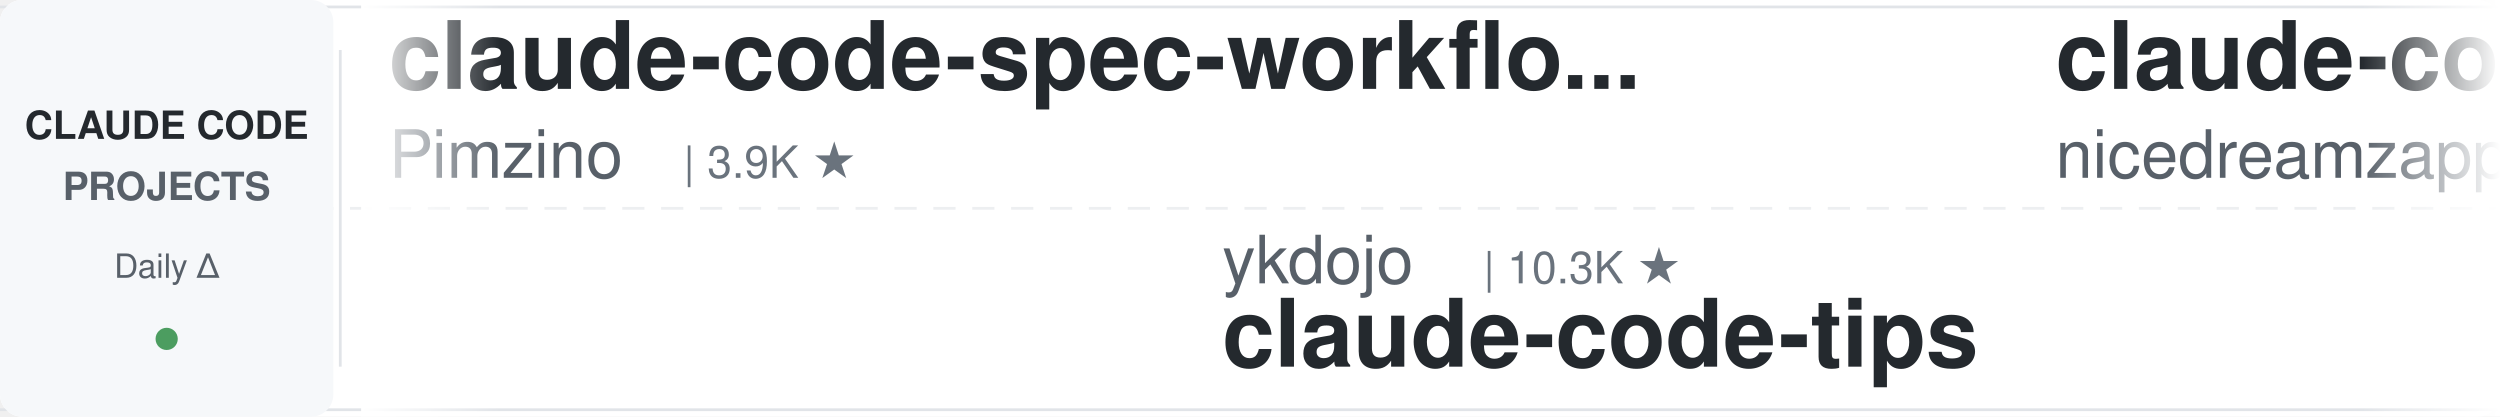
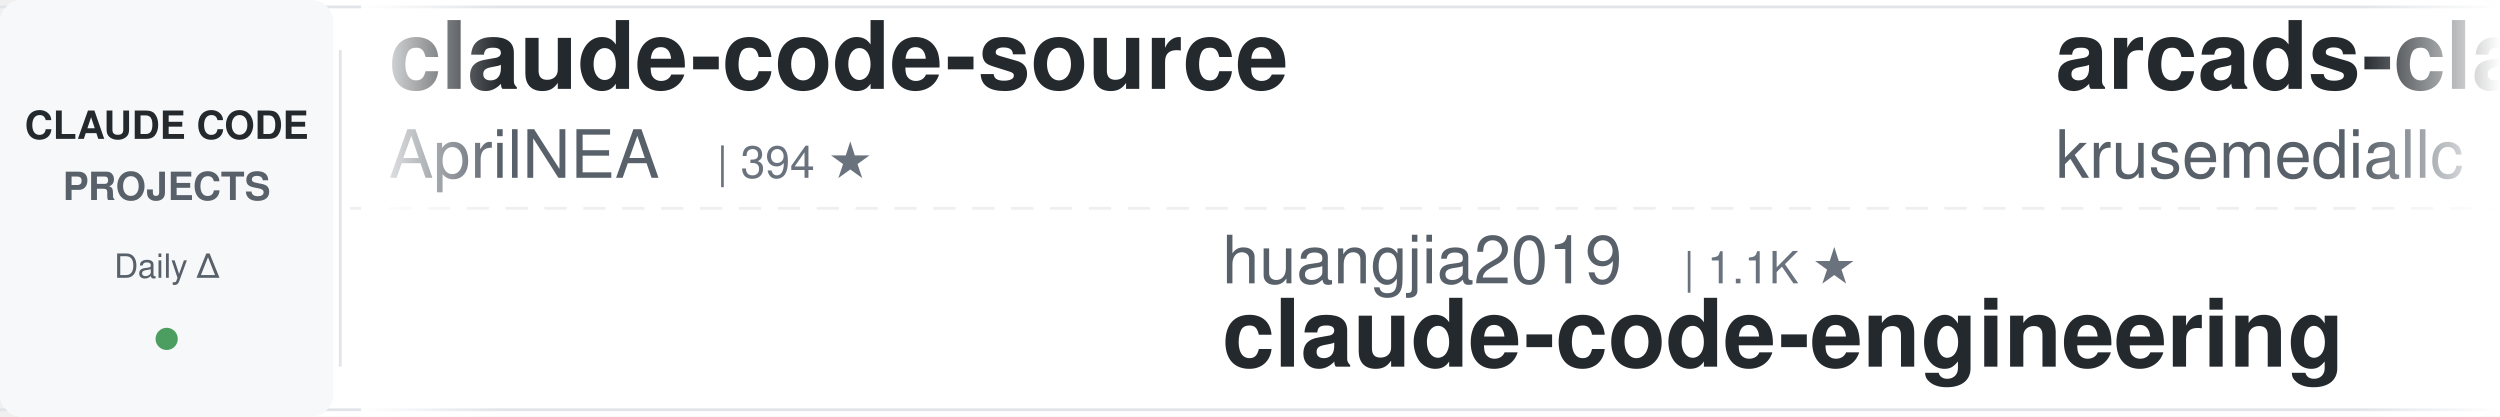
<svg xmlns="http://www.w3.org/2000/svg" width="900" height="150">
  <defs>
    <linearGradient id="leftFade" x1="0%" y1="0%" x2="100%" y2="0%">
      <stop offset="0%" style="stop-color:#ffffff;stop-opacity:1" />
      <stop offset="100%" style="stop-color:#ffffff;stop-opacity:0" />
    </linearGradient>
    <linearGradient id="rightFade" x1="0%" y1="0%" x2="100%" y2="0%">
      <stop offset="0%" style="stop-color:#ffffff;stop-opacity:0" />
      <stop offset="100%" style="stop-color:#ffffff;stop-opacity:1" />
    </linearGradient>
  </defs>
  <rect width="900" height="150" fill="#ffffff" rx="8" />
  <rect x="0" y="2" width="900" height="1" fill="#e1e4e8" />
  <rect x="0" y="147" width="900" height="1" fill="#e1e4e8" />
  <line x1="0" y1="75" x2="900" y2="75" stroke="#e1e4e8" stroke-width="1" stroke-dasharray="8 6" opacity="0.6" />
  <rect x="0" y="0" width="120" height="150" fill="#f6f8fa" rx="8" />
  <text x="60" y="50" font-family="-apple-system, BlinkMacSystemFont, 'Segoe UI', Helvetica, Arial, sans-serif" font-size="14" font-weight="600" fill="#24292e" text-anchor="middle">CLAUDE CODE</text>
  <text x="60" y="72" font-family="-apple-system, BlinkMacSystemFont, 'Segoe UI', Helvetica, Arial, sans-serif" font-size="14" font-weight="600" fill="#586069" text-anchor="middle">PROJECTS</text>
  <text x="60" y="100" font-family="-apple-system, BlinkMacSystemFont, 'Segoe UI', Helvetica, Arial, sans-serif" font-size="12" font-weight="500" fill="#586069" text-anchor="middle">Daily Δ</text>
  <circle cx="60" cy="122" r="4" fill="#22863a" opacity="0.8" />
  <rect x="122" y="18" width="1" height="114" fill="#e1e4e8" />
  <clipPath id="tickerClip">
    <rect x="130" y="0" width="770" height="150" />
  </clipPath>
  <g clip-path="url(#tickerClip)">
    <g id="tickerItems">
      <animateTransform attributeName="transform" attributeType="XML" type="translate" from="0 0" to="-3000 0" dur="54s" repeatCount="indefinite" />
      <g transform="translate(0, 0)">
-         <text x="140" y="32" font-family="-apple-system, BlinkMacSystemFont, 'Segoe UI', Helvetica, Arial, sans-serif" font-size="34" font-weight="600" fill="#24292e">claude-code-spec-workflo...</text>
-         <text x="140" y="64" font-family="-apple-system, BlinkMacSystemFont, 'Segoe UI', Helvetica, Arial, sans-serif" font-size="24" font-weight="400" fill="#586069">Pimzino</text>
-         <text x="246" y="64" font-family="-apple-system, BlinkMacSystemFont, 'Segoe UI', Helvetica, Arial, sans-serif" font-size="16" font-weight="500" fill="#6a737d">| 3.9K ★</text>
+         <text x="140" y="32" font-family="-apple-system, BlinkMacSystemFont, 'Segoe UI', Helvetica, Arial, sans-serif" font-size="34" font-weight="600" fill="#24292e">claude-code-source</text>
+         <text x="140" y="64" font-family="-apple-system, BlinkMacSystemFont, 'Segoe UI', Helvetica, Arial, sans-serif" font-size="24" font-weight="400" fill="#586069">AprilNEA</text>
+         <text x="258" y="64" font-family="-apple-system, BlinkMacSystemFont, 'Segoe UI', Helvetica, Arial, sans-serif" font-size="16" font-weight="500" fill="#6a737d">| 394 ★</text>
      </g>
      <g transform="translate(300, 0)">
-         <text x="140" y="102" font-family="-apple-system, BlinkMacSystemFont, 'Segoe UI', Helvetica, Arial, sans-serif" font-size="24" font-weight="400" fill="#586069">ykdojo</text>
-         <text x="234" y="102" font-family="-apple-system, BlinkMacSystemFont, 'Segoe UI', Helvetica, Arial, sans-serif" font-size="16" font-weight="500" fill="#6a737d">| 10.3K ★</text>
-         <text x="140" y="132" font-family="-apple-system, BlinkMacSystemFont, 'Segoe UI', Helvetica, Arial, sans-serif" font-size="34" font-weight="600" fill="#24292e">claude-code-tips</text>
+         <text x="140" y="102" font-family="-apple-system, BlinkMacSystemFont, 'Segoe UI', Helvetica, Arial, sans-serif" font-size="24" font-weight="400" fill="#586069">huangjia2019</text>
+         <text x="306" y="102" font-family="-apple-system, BlinkMacSystemFont, 'Segoe UI', Helvetica, Arial, sans-serif" font-size="16" font-weight="500" fill="#6a737d">| 1.1K ★</text>
+         <text x="140" y="132" font-family="-apple-system, BlinkMacSystemFont, 'Segoe UI', Helvetica, Arial, sans-serif" font-size="34" font-weight="600" fill="#24292e">claude-code-engineering</text>
      </g>
      <g transform="translate(600, 0)">
-         <text x="140" y="32" font-family="-apple-system, BlinkMacSystemFont, 'Segoe UI', Helvetica, Arial, sans-serif" font-size="34" font-weight="600" fill="#24292e">claude-code-local</text>
-         <text x="140" y="64" font-family="-apple-system, BlinkMacSystemFont, 'Segoe UI', Helvetica, Arial, sans-serif" font-size="24" font-weight="400" fill="#586069">nicedreamzapp</text>
-         <text x="318" y="64" font-family="-apple-system, BlinkMacSystemFont, 'Segoe UI', Helvetica, Arial, sans-serif" font-size="16" font-weight="500" fill="#6a737d">| 3.4K ★</text>
+         <text x="140" y="32" font-family="-apple-system, BlinkMacSystemFont, 'Segoe UI', Helvetica, Arial, sans-serif" font-size="34" font-weight="600" fill="#24292e">arcads-claude-code</text>
+         <text x="140" y="64" font-family="-apple-system, BlinkMacSystemFont, 'Segoe UI', Helvetica, Arial, sans-serif" font-size="24" font-weight="400" fill="#586069">krusemediallc</text>
+         <text x="318" y="64" font-family="-apple-system, BlinkMacSystemFont, 'Segoe UI', Helvetica, Arial, sans-serif" font-size="16" font-weight="500" fill="#6a737d">| 1.6K ★</text>
      </g>
      <g transform="translate(900, 0)">
-         <text x="140" y="102" font-family="-apple-system, BlinkMacSystemFont, 'Segoe UI', Helvetica, Arial, sans-serif" font-size="24" font-weight="400" fill="#586069">LING71671</text>
-         <text x="270" y="102" font-family="-apple-system, BlinkMacSystemFont, 'Segoe UI', Helvetica, Arial, sans-serif" font-size="16" font-weight="500" fill="#6a737d">| 973 ★</text>
-         <text x="140" y="132" font-family="-apple-system, BlinkMacSystemFont, 'Segoe UI', Helvetica, Arial, sans-serif" font-size="34" font-weight="600" fill="#24292e">Open-ClaudeCode</text>
+         <text x="140" y="102" font-family="-apple-system, BlinkMacSystemFont, 'Segoe UI', Helvetica, Arial, sans-serif" font-size="24" font-weight="400" fill="#586069">WorldFlowAI</text>
+         <text x="294" y="102" font-family="-apple-system, BlinkMacSystemFont, 'Segoe UI', Helvetica, Arial, sans-serif" font-size="16" font-weight="500" fill="#6a737d">| 5.3K ★</text>
+         <text x="140" y="132" font-family="-apple-system, BlinkMacSystemFont, 'Segoe UI', Helvetica, Arial, sans-serif" font-size="34" font-weight="600" fill="#24292e">everything-claude-code</text>
      </g>
      <g transform="translate(1200, 0)">
-         <text x="140" y="32" font-family="-apple-system, BlinkMacSystemFont, 'Segoe UI', Helvetica, Arial, sans-serif" font-size="34" font-weight="600" fill="#24292e">claude_codex_bridge</text>
-         <text x="140" y="64" font-family="-apple-system, BlinkMacSystemFont, 'Segoe UI', Helvetica, Arial, sans-serif" font-size="24" font-weight="400" fill="#586069">SeemSeam</text>
-         <text x="258" y="64" font-family="-apple-system, BlinkMacSystemFont, 'Segoe UI', Helvetica, Arial, sans-serif" font-size="16" font-weight="500" fill="#6a737d">| 3.6K ★</text>
+         <text x="140" y="32" font-family="-apple-system, BlinkMacSystemFont, 'Segoe UI', Helvetica, Arial, sans-serif" font-size="34" font-weight="600" fill="#24292e">claude-code-guide</text>
+         <text x="140" y="64" font-family="-apple-system, BlinkMacSystemFont, 'Segoe UI', Helvetica, Arial, sans-serif" font-size="24" font-weight="400" fill="#586069">Cranot</text>
+         <text x="234" y="64" font-family="-apple-system, BlinkMacSystemFont, 'Segoe UI', Helvetica, Arial, sans-serif" font-size="16" font-weight="500" fill="#6a737d">| 2.9K ★</text>
      </g>
      <g transform="translate(1500, 0)">
-         <text x="140" y="102" font-family="-apple-system, BlinkMacSystemFont, 'Segoe UI', Helvetica, Arial, sans-serif" font-size="24" font-weight="400" fill="#586069">OneRedOak</text>
-         <text x="270" y="102" font-family="-apple-system, BlinkMacSystemFont, 'Segoe UI', Helvetica, Arial, sans-serif" font-size="16" font-weight="500" fill="#6a737d">| 3.9K ★</text>
-         <text x="140" y="132" font-family="-apple-system, BlinkMacSystemFont, 'Segoe UI', Helvetica, Arial, sans-serif" font-size="34" font-weight="600" fill="#24292e">claude-code-workflows</text>
+         <text x="140" y="102" font-family="-apple-system, BlinkMacSystemFont, 'Segoe UI', Helvetica, Arial, sans-serif" font-size="24" font-weight="400" fill="#586069">feiskyer</text>
+         <text x="258" y="102" font-family="-apple-system, BlinkMacSystemFont, 'Segoe UI', Helvetica, Arial, sans-serif" font-size="16" font-weight="500" fill="#6a737d">| 1.7K ★</text>
+         <text x="140" y="132" font-family="-apple-system, BlinkMacSystemFont, 'Segoe UI', Helvetica, Arial, sans-serif" font-size="34" font-weight="600" fill="#24292e">claude-code-settings</text>
      </g>
      <g transform="translate(1800, 0)">
-         <text x="140" y="32" font-family="-apple-system, BlinkMacSystemFont, 'Segoe UI', Helvetica, Arial, sans-serif" font-size="34" font-weight="600" fill="#24292e">Claude-Code-Source-Study</text>
-         <text x="140" y="64" font-family="-apple-system, BlinkMacSystemFont, 'Segoe UI', Helvetica, Arial, sans-serif" font-size="24" font-weight="400" fill="#586069">luyao618</text>
-         <text x="258" y="64" font-family="-apple-system, BlinkMacSystemFont, 'Segoe UI', Helvetica, Arial, sans-serif" font-size="16" font-weight="500" fill="#6a737d">| 1.7K ★</text>
+         <text x="140" y="32" font-family="-apple-system, BlinkMacSystemFont, 'Segoe UI', Helvetica, Arial, sans-serif" font-size="34" font-weight="600" fill="#24292e">everything-claude-code-z...</text>
+         <text x="140" y="64" font-family="-apple-system, BlinkMacSystemFont, 'Segoe UI', Helvetica, Arial, sans-serif" font-size="24" font-weight="400" fill="#586069">xu-xiang</text>
+         <text x="258" y="64" font-family="-apple-system, BlinkMacSystemFont, 'Segoe UI', Helvetica, Arial, sans-serif" font-size="16" font-weight="500" fill="#6a737d">| 2.0K ★</text>
      </g>
      <g transform="translate(2100, 0)">
-         <text x="140" y="102" font-family="-apple-system, BlinkMacSystemFont, 'Segoe UI', Helvetica, Arial, sans-serif" font-size="24" font-weight="400" fill="#586069">davila7</text>
-         <text x="246" y="102" font-family="-apple-system, BlinkMacSystemFont, 'Segoe UI', Helvetica, Arial, sans-serif" font-size="16" font-weight="500" fill="#6a737d">| 32.8K ★</text>
-         <text x="140" y="132" font-family="-apple-system, BlinkMacSystemFont, 'Segoe UI', Helvetica, Arial, sans-serif" font-size="34" font-weight="600" fill="#24292e">claude-code-templates</text>
-       </g>
-       <g transform="translate(2400, 0)">
-         <text x="140" y="32" font-family="-apple-system, BlinkMacSystemFont, 'Segoe UI', Helvetica, Arial, sans-serif" font-size="34" font-weight="600" fill="#24292e">Claude-Code-Game-Studios</text>
-         <text x="140" y="64" font-family="-apple-system, BlinkMacSystemFont, 'Segoe UI', Helvetica, Arial, sans-serif" font-size="24" font-weight="400" fill="#586069">Donchitos</text>
-         <text x="270" y="64" font-family="-apple-system, BlinkMacSystemFont, 'Segoe UI', Helvetica, Arial, sans-serif" font-size="16" font-weight="500" fill="#6a737d">| 27.2K ★</text>
-       </g>
-       <g transform="translate(2700, 0)">
        <text x="140" y="102" font-family="-apple-system, BlinkMacSystemFont, 'Segoe UI', Helvetica, Arial, sans-serif" font-size="24" font-weight="400" fill="#586069">lorryjovens-hub</text>
        <text x="342" y="102" font-family="-apple-system, BlinkMacSystemFont, 'Segoe UI', Helvetica, Arial, sans-serif" font-size="16" font-weight="500" fill="#6a737d">| 1.7K ★</text>
        <text x="140" y="132" font-family="-apple-system, BlinkMacSystemFont, 'Segoe UI', Helvetica, Arial, sans-serif" font-size="34" font-weight="600" fill="#24292e">claude-code-rust</text>
      </g>
+       <g transform="translate(2400, 0)">
+         <text x="140" y="32" font-family="-apple-system, BlinkMacSystemFont, 'Segoe UI', Helvetica, Arial, sans-serif" font-size="34" font-weight="600" fill="#24292e">claude-code-security-rev...</text>
+         <text x="140" y="64" font-family="-apple-system, BlinkMacSystemFont, 'Segoe UI', Helvetica, Arial, sans-serif" font-size="24" font-weight="400" fill="#586069">anthropics</text>
+         <text x="282" y="64" font-family="-apple-system, BlinkMacSystemFont, 'Segoe UI', Helvetica, Arial, sans-serif" font-size="16" font-weight="500" fill="#6a737d">| 6.5K ★</text>
+       </g>
+       <g transform="translate(2700, 0)">
+         <text x="140" y="102" font-family="-apple-system, BlinkMacSystemFont, 'Segoe UI', Helvetica, Arial, sans-serif" font-size="24" font-weight="400" fill="#586069">ccplugins</text>
+         <text x="270" y="102" font-family="-apple-system, BlinkMacSystemFont, 'Segoe UI', Helvetica, Arial, sans-serif" font-size="16" font-weight="500" fill="#6a737d">| 986 ★</text>
+         <text x="140" y="132" font-family="-apple-system, BlinkMacSystemFont, 'Segoe UI', Helvetica, Arial, sans-serif" font-size="34" font-weight="600" fill="#24292e">awesome-claude-code-plug...</text>
+       </g>
      <g transform="translate(3000, 0)">
-         <text x="140" y="32" font-family="-apple-system, BlinkMacSystemFont, 'Segoe UI', Helvetica, Arial, sans-serif" font-size="34" font-weight="600" fill="#24292e">claude-code-spec-workflo...</text>
-         <text x="140" y="64" font-family="-apple-system, BlinkMacSystemFont, 'Segoe UI', Helvetica, Arial, sans-serif" font-size="24" font-weight="400" fill="#586069">Pimzino</text>
-         <text x="246" y="64" font-family="-apple-system, BlinkMacSystemFont, 'Segoe UI', Helvetica, Arial, sans-serif" font-size="16" font-weight="500" fill="#6a737d">| 3.9K ★</text>
+         <text x="140" y="32" font-family="-apple-system, BlinkMacSystemFont, 'Segoe UI', Helvetica, Arial, sans-serif" font-size="34" font-weight="600" fill="#24292e">claude-code-source</text>
+         <text x="140" y="64" font-family="-apple-system, BlinkMacSystemFont, 'Segoe UI', Helvetica, Arial, sans-serif" font-size="24" font-weight="400" fill="#586069">AprilNEA</text>
+         <text x="258" y="64" font-family="-apple-system, BlinkMacSystemFont, 'Segoe UI', Helvetica, Arial, sans-serif" font-size="16" font-weight="500" fill="#6a737d">| 394 ★</text>
      </g>
      <g transform="translate(3300, 0)">
-         <text x="140" y="102" font-family="-apple-system, BlinkMacSystemFont, 'Segoe UI', Helvetica, Arial, sans-serif" font-size="24" font-weight="400" fill="#586069">ykdojo</text>
-         <text x="234" y="102" font-family="-apple-system, BlinkMacSystemFont, 'Segoe UI', Helvetica, Arial, sans-serif" font-size="16" font-weight="500" fill="#6a737d">| 10.3K ★</text>
-         <text x="140" y="132" font-family="-apple-system, BlinkMacSystemFont, 'Segoe UI', Helvetica, Arial, sans-serif" font-size="34" font-weight="600" fill="#24292e">claude-code-tips</text>
+         <text x="140" y="102" font-family="-apple-system, BlinkMacSystemFont, 'Segoe UI', Helvetica, Arial, sans-serif" font-size="24" font-weight="400" fill="#586069">huangjia2019</text>
+         <text x="306" y="102" font-family="-apple-system, BlinkMacSystemFont, 'Segoe UI', Helvetica, Arial, sans-serif" font-size="16" font-weight="500" fill="#6a737d">| 1.1K ★</text>
+         <text x="140" y="132" font-family="-apple-system, BlinkMacSystemFont, 'Segoe UI', Helvetica, Arial, sans-serif" font-size="34" font-weight="600" fill="#24292e">claude-code-engineering</text>
      </g>
      <g transform="translate(3600, 0)">
-         <text x="140" y="32" font-family="-apple-system, BlinkMacSystemFont, 'Segoe UI', Helvetica, Arial, sans-serif" font-size="34" font-weight="600" fill="#24292e">claude-code-local</text>
-         <text x="140" y="64" font-family="-apple-system, BlinkMacSystemFont, 'Segoe UI', Helvetica, Arial, sans-serif" font-size="24" font-weight="400" fill="#586069">nicedreamzapp</text>
-         <text x="318" y="64" font-family="-apple-system, BlinkMacSystemFont, 'Segoe UI', Helvetica, Arial, sans-serif" font-size="16" font-weight="500" fill="#6a737d">| 3.4K ★</text>
+         <text x="140" y="32" font-family="-apple-system, BlinkMacSystemFont, 'Segoe UI', Helvetica, Arial, sans-serif" font-size="34" font-weight="600" fill="#24292e">arcads-claude-code</text>
+         <text x="140" y="64" font-family="-apple-system, BlinkMacSystemFont, 'Segoe UI', Helvetica, Arial, sans-serif" font-size="24" font-weight="400" fill="#586069">krusemediallc</text>
+         <text x="318" y="64" font-family="-apple-system, BlinkMacSystemFont, 'Segoe UI', Helvetica, Arial, sans-serif" font-size="16" font-weight="500" fill="#6a737d">| 1.6K ★</text>
      </g>
      <g transform="translate(3900, 0)">
-         <text x="140" y="102" font-family="-apple-system, BlinkMacSystemFont, 'Segoe UI', Helvetica, Arial, sans-serif" font-size="24" font-weight="400" fill="#586069">LING71671</text>
-         <text x="270" y="102" font-family="-apple-system, BlinkMacSystemFont, 'Segoe UI', Helvetica, Arial, sans-serif" font-size="16" font-weight="500" fill="#6a737d">| 973 ★</text>
-         <text x="140" y="132" font-family="-apple-system, BlinkMacSystemFont, 'Segoe UI', Helvetica, Arial, sans-serif" font-size="34" font-weight="600" fill="#24292e">Open-ClaudeCode</text>
+         <text x="140" y="102" font-family="-apple-system, BlinkMacSystemFont, 'Segoe UI', Helvetica, Arial, sans-serif" font-size="24" font-weight="400" fill="#586069">WorldFlowAI</text>
+         <text x="294" y="102" font-family="-apple-system, BlinkMacSystemFont, 'Segoe UI', Helvetica, Arial, sans-serif" font-size="16" font-weight="500" fill="#6a737d">| 5.3K ★</text>
+         <text x="140" y="132" font-family="-apple-system, BlinkMacSystemFont, 'Segoe UI', Helvetica, Arial, sans-serif" font-size="34" font-weight="600" fill="#24292e">everything-claude-code</text>
      </g>
    </g>
  </g>
  <rect x="130" y="0" width="50" height="150" fill="url(#leftFade)" />
  <rect x="850" y="0" width="50" height="150" fill="url(#rightFade)" />
</svg>
